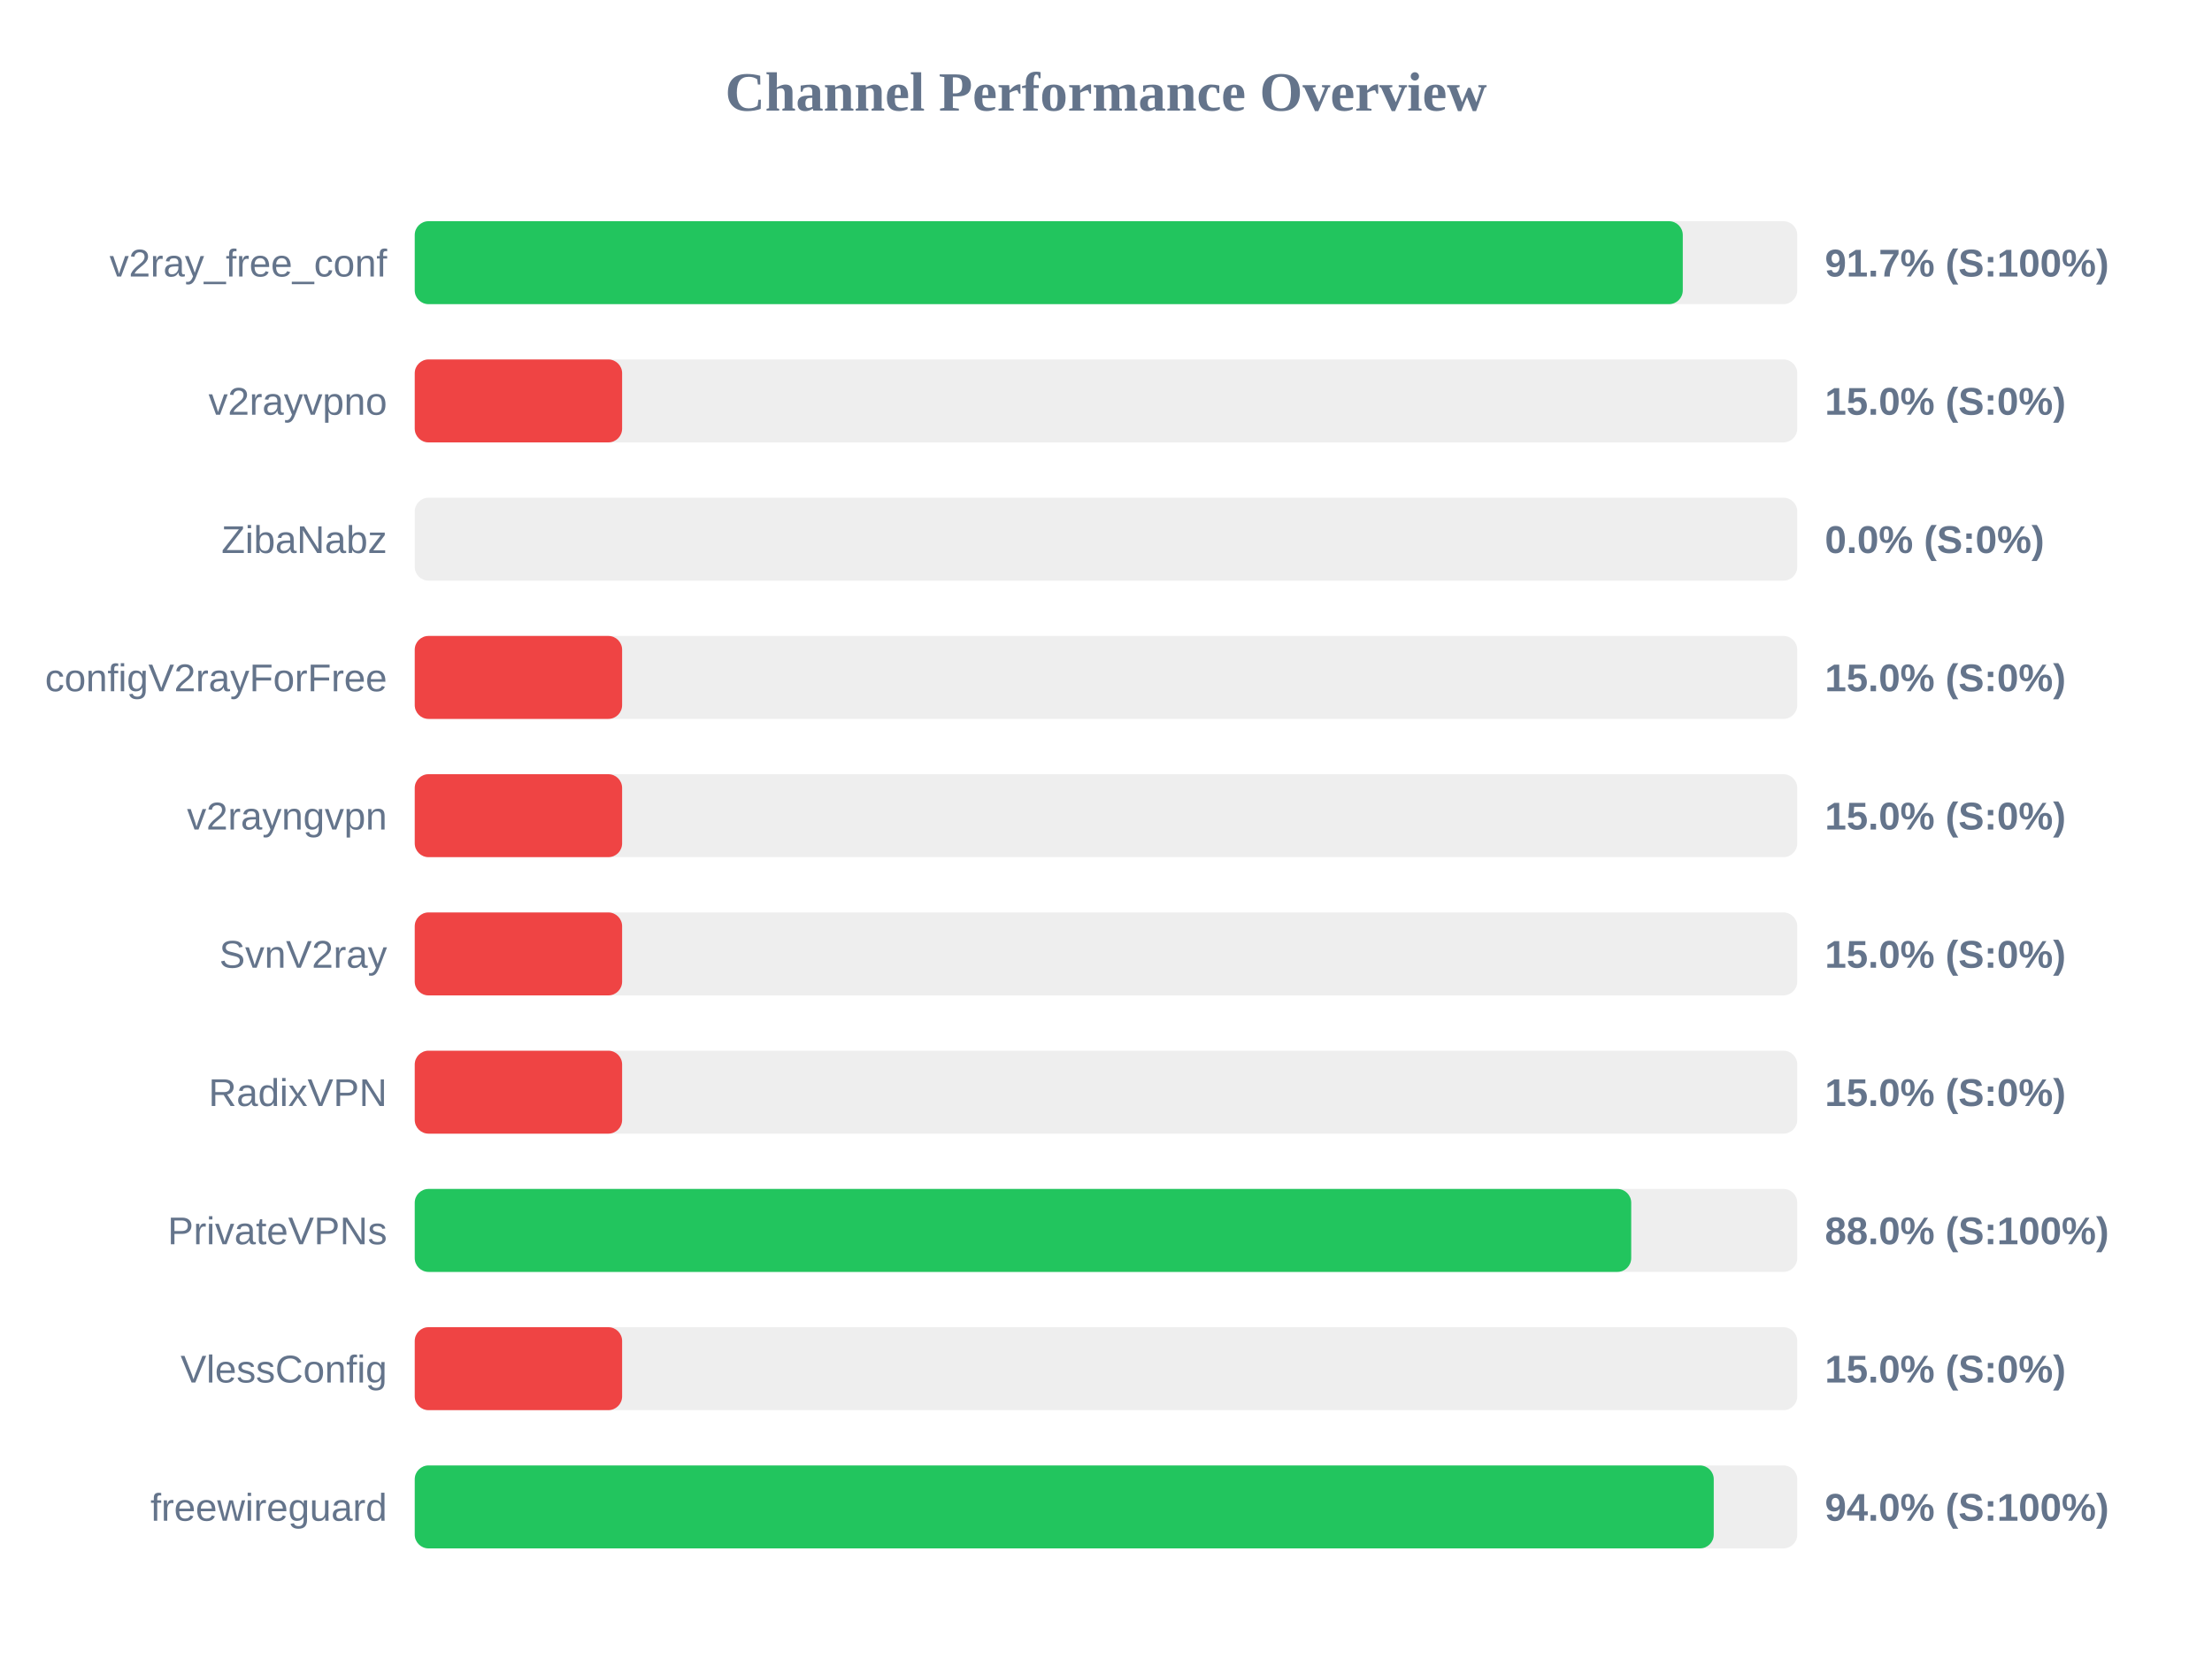
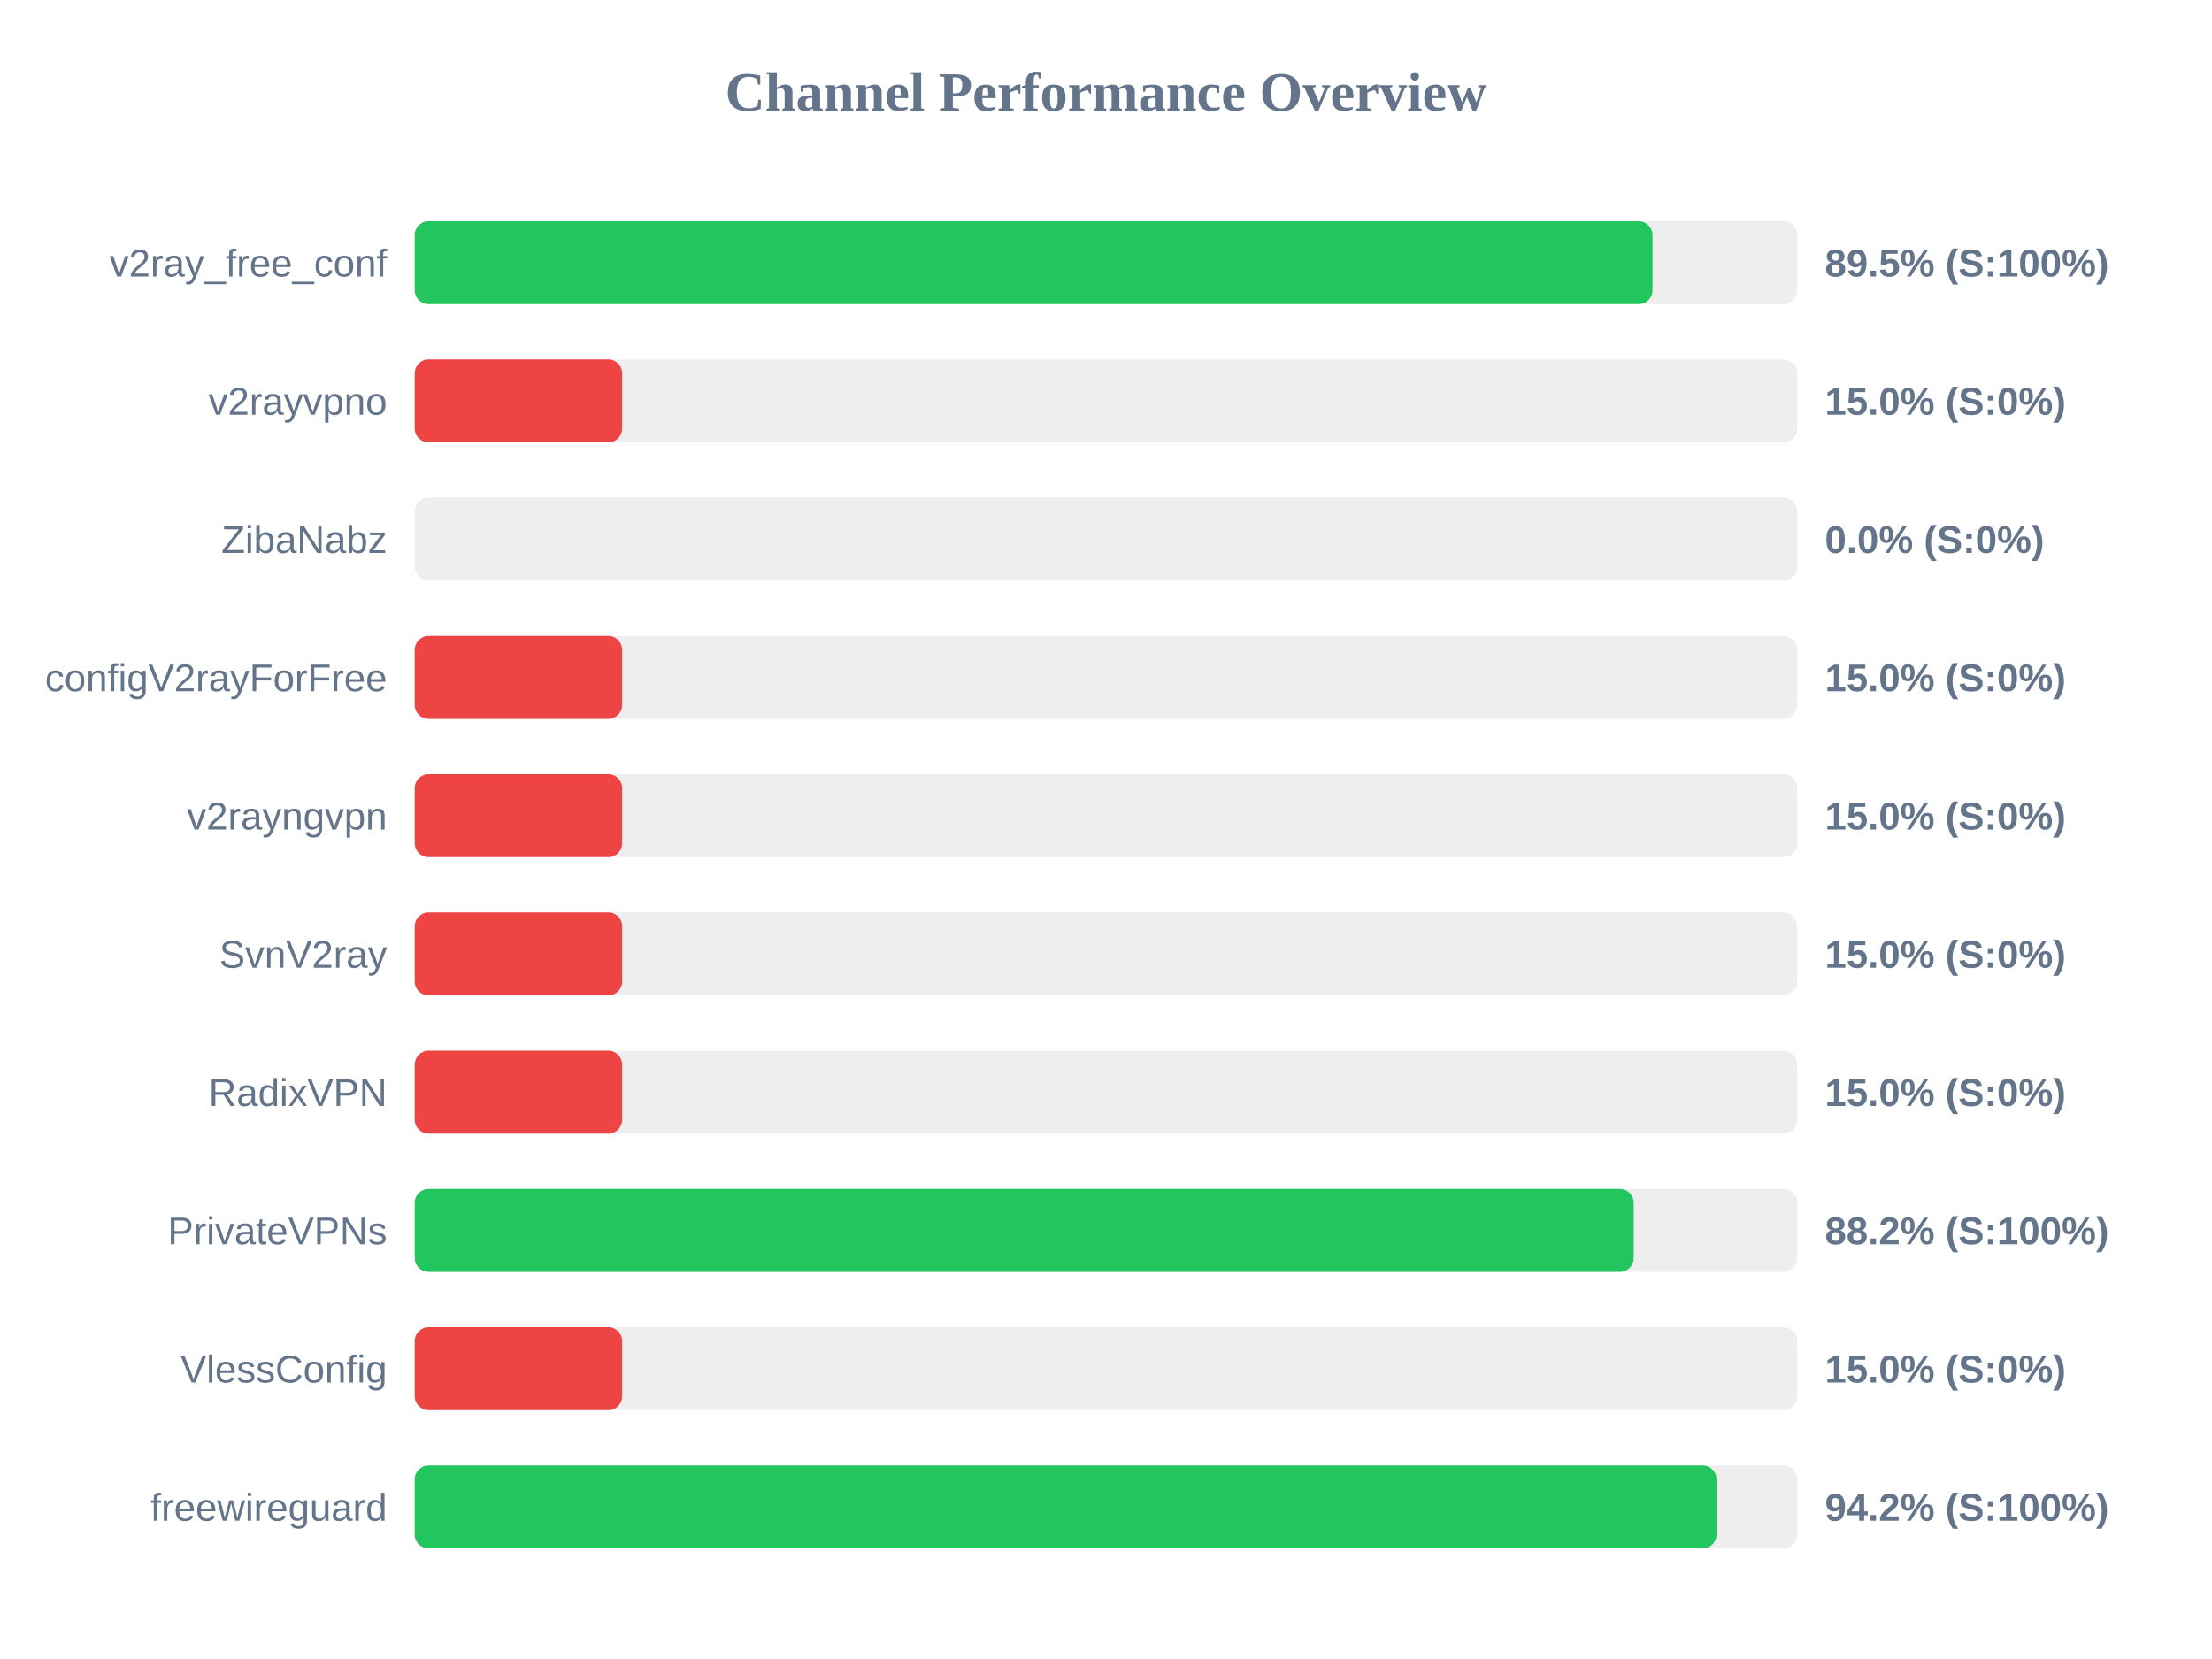
<svg xmlns="http://www.w3.org/2000/svg" width="800" height="600" version="1.1">
  <style>
        .row { font: 14px Arial; fill: #64748b; }
        .score { font: bold 14px Arial; fill: #64748b; }
    </style>
  <text x="400" y="40" text-anchor="middle" font-size="20px" font-weight="bold" fill="#64748b">Channel Performance Overview</text>
  <rect x="150" y="80" width="500" height="30" fill="#eee" rx="5" />
-   <rect x="150" y="80" width="458.6" height="30" fill="#22c55e" rx="5" />
+   <rect x="150" y="80" width="447.65" height="30" fill="#22c55e" rx="5" />
  <text x="140" y="100" text-anchor="end" class="row">v2ray_free_conf</text>
-   <text x="660" y="100" text-anchor="start" class="score">91.7% (S:100%)</text>
+   <text x="660" y="100" text-anchor="start" class="score">89.5% (S:100%)</text>
  <rect x="150" y="130" width="500" height="30" fill="#eee" rx="5" />
  <rect x="150" y="130" width="75.0" height="30" fill="#ef4444" rx="5" />
  <text x="140" y="150" text-anchor="end" class="row">v2rayvpno</text>
  <text x="660" y="150" text-anchor="start" class="score">15.0% (S:0%)</text>
  <rect x="150" y="180" width="500" height="30" fill="#eee" rx="5" />
  <rect x="150" y="180" width="0.0" height="30" fill="#ef4444" rx="5" />
  <text x="140" y="200" text-anchor="end" class="row">ZibaNabz</text>
  <text x="660" y="200" text-anchor="start" class="score">0.0% (S:0%)</text>
  <rect x="150" y="230" width="500" height="30" fill="#eee" rx="5" />
  <rect x="150" y="230" width="75.0" height="30" fill="#ef4444" rx="5" />
  <text x="140" y="250" text-anchor="end" class="row">configV2rayForFree</text>
  <text x="660" y="250" text-anchor="start" class="score">15.0% (S:0%)</text>
  <rect x="150" y="280" width="500" height="30" fill="#eee" rx="5" />
  <rect x="150" y="280" width="75.0" height="30" fill="#ef4444" rx="5" />
  <text x="140" y="300" text-anchor="end" class="row">v2rayngvpn</text>
  <text x="660" y="300" text-anchor="start" class="score">15.0% (S:0%)</text>
  <rect x="150" y="330" width="500" height="30" fill="#eee" rx="5" />
  <rect x="150" y="330" width="75.0" height="30" fill="#ef4444" rx="5" />
  <text x="140" y="350" text-anchor="end" class="row">SvnV2ray</text>
  <text x="660" y="350" text-anchor="start" class="score">15.0% (S:0%)</text>
  <rect x="150" y="380" width="500" height="30" fill="#eee" rx="5" />
  <rect x="150" y="380" width="75.0" height="30" fill="#ef4444" rx="5" />
  <text x="140" y="400" text-anchor="end" class="row">RadixVPN</text>
  <text x="660" y="400" text-anchor="start" class="score">15.0% (S:0%)</text>
  <rect x="150" y="430" width="500" height="30" fill="#eee" rx="5" />
-   <rect x="150" y="430" width="439.95" height="30" fill="#22c55e" rx="5" />
+   <rect x="150" y="430" width="440.85" height="30" fill="#22c55e" rx="5" />
  <text x="140" y="450" text-anchor="end" class="row">PrivateVPNs</text>
-   <text x="660" y="450" text-anchor="start" class="score">88.0% (S:100%)</text>
+   <text x="660" y="450" text-anchor="start" class="score">88.2% (S:100%)</text>
  <rect x="150" y="480" width="500" height="30" fill="#eee" rx="5" />
  <rect x="150" y="480" width="75.0" height="30" fill="#ef4444" rx="5" />
  <text x="140" y="500" text-anchor="end" class="row">VlessConfig</text>
  <text x="660" y="500" text-anchor="start" class="score">15.0% (S:0%)</text>
  <rect x="150" y="530" width="500" height="30" fill="#eee" rx="5" />
-   <rect x="150" y="530" width="469.8" height="30" fill="#22c55e" rx="5" />
+   <rect x="150" y="530" width="470.8" height="30" fill="#22c55e" rx="5" />
  <text x="140" y="550" text-anchor="end" class="row">freewireguard</text>
-   <text x="660" y="550" text-anchor="start" class="score">94.0% (S:100%)</text>
+   <text x="660" y="550" text-anchor="start" class="score">94.2% (S:100%)</text>
</svg>
